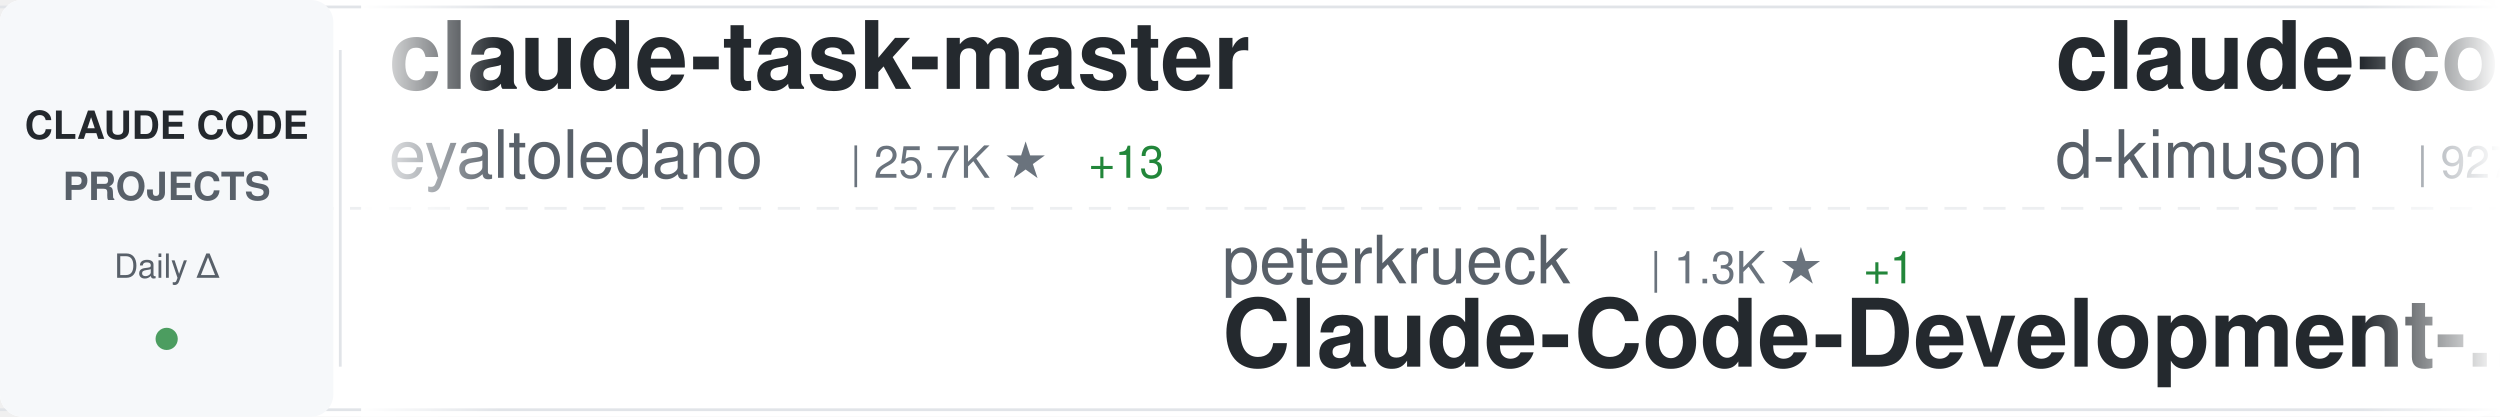
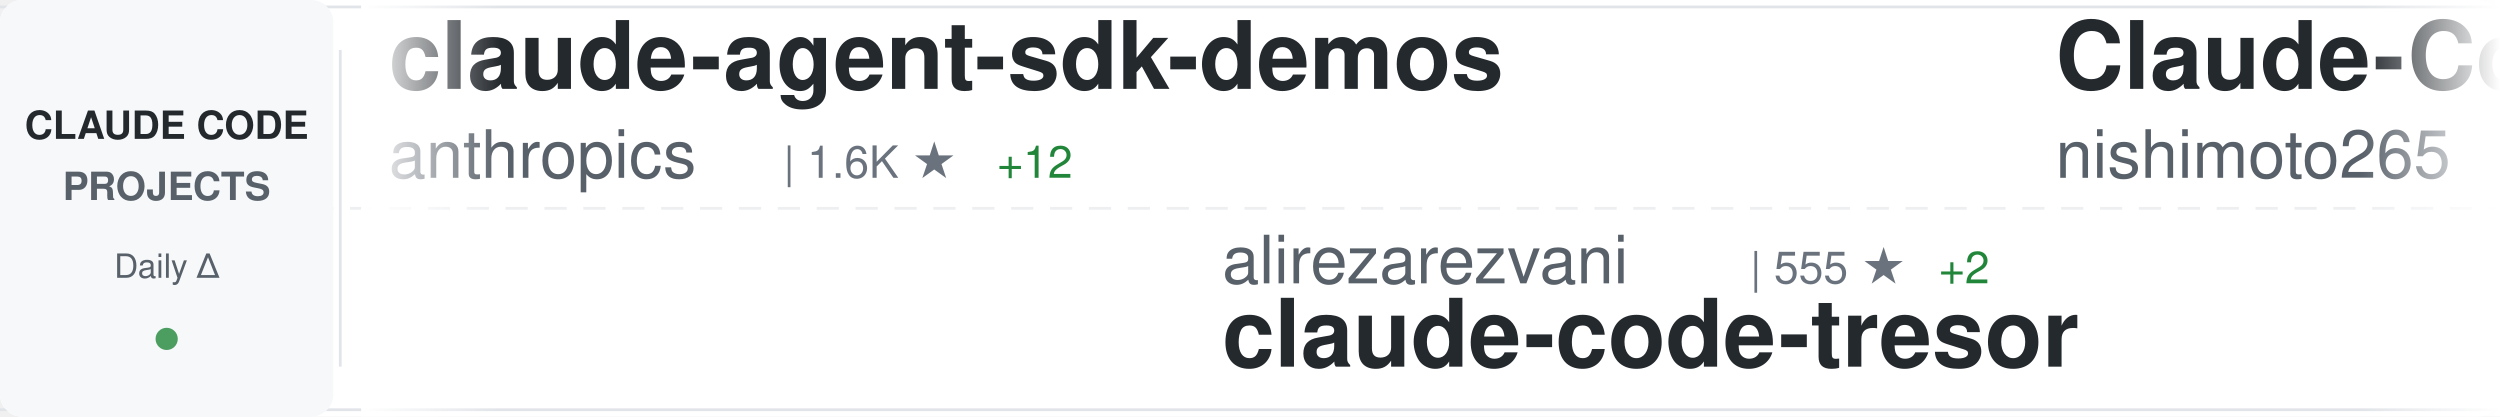
<svg xmlns="http://www.w3.org/2000/svg" width="900" height="150">
  <defs>
    <linearGradient id="awesomeLeftFade" x1="0%" y1="0%" x2="100%" y2="0%">
      <stop offset="0%" style="stop-color:#ffffff;stop-opacity:1" />
      <stop offset="100%" style="stop-color:#ffffff;stop-opacity:0" />
    </linearGradient>
    <linearGradient id="awesomeRightFade" x1="0%" y1="0%" x2="100%" y2="0%">
      <stop offset="0%" style="stop-color:#ffffff;stop-opacity:0" />
      <stop offset="100%" style="stop-color:#ffffff;stop-opacity:1" />
    </linearGradient>
  </defs>
  <rect width="900" height="150" fill="#ffffff" rx="8" />
  <rect x="0" y="2" width="900" height="1" fill="#e1e4e8" />
  <rect x="0" y="147" width="900" height="1" fill="#e1e4e8" />
  <line x1="0" y1="75" x2="900" y2="75" stroke="#e1e4e8" stroke-width="1" stroke-dasharray="8 6" opacity="0.6" />
  <rect x="0" y="0" width="120" height="150" fill="#f6f8fa" rx="8" />
  <text x="60" y="50" font-family="-apple-system, BlinkMacSystemFont, 'Segoe UI', Helvetica, Arial, sans-serif" font-size="14" font-weight="600" fill="#24292e" text-anchor="middle">CLAUDE CODE</text>
  <text x="60" y="72" font-family="-apple-system, BlinkMacSystemFont, 'Segoe UI', Helvetica, Arial, sans-serif" font-size="14" font-weight="600" fill="#586069" text-anchor="middle">PROJECTS</text>
  <text x="60" y="100" font-family="-apple-system, BlinkMacSystemFont, 'Segoe UI', Helvetica, Arial, sans-serif" font-size="12" font-weight="500" fill="#586069" text-anchor="middle">Daily Δ</text>
  <circle cx="60" cy="122" r="4" fill="#22863a" opacity="0.8" />
  <rect x="122" y="18" width="1" height="114" fill="#e1e4e8" />
  <clipPath id="awesomeTickerClip">
    <rect x="130" y="0" width="770" height="150" />
  </clipPath>
  <g clip-path="url(#awesomeTickerClip)">
    <g id="awesomeTickerItems">
      <animateTransform attributeName="transform" attributeType="XML" type="translate" from="0 0" to="-3000 0" dur="54s" repeatCount="indefinite" />
      <g transform="translate(0, 0)">
-         <text x="140" y="32" font-family="-apple-system, BlinkMacSystemFont, 'Segoe UI', Helvetica, Arial, sans-serif" font-size="34" font-weight="600" fill="#24292e">claude-task-master</text>
-         <text x="140" y="64" font-family="-apple-system, BlinkMacSystemFont, 'Segoe UI', Helvetica, Arial, sans-serif" font-size="24" font-weight="400" fill="#586069">eyaltoledano</text>
-         <text x="306" y="64" font-family="-apple-system, BlinkMacSystemFont, 'Segoe UI', Helvetica, Arial, sans-serif" font-size="16" font-weight="500" fill="#6a737d">| 25.7K ★</text>
-         <text x="392" y="64" font-family="-apple-system, BlinkMacSystemFont, 'Segoe UI', Helvetica, Arial, sans-serif" font-size="16" font-weight="500" fill="#22863a"> +13</text>
+         <text x="140" y="32" font-family="-apple-system, BlinkMacSystemFont, 'Segoe UI', Helvetica, Arial, sans-serif" font-size="34" font-weight="600" fill="#24292e">claude-agent-sdk-demos</text>
+         <text x="140" y="64" font-family="-apple-system, BlinkMacSystemFont, 'Segoe UI', Helvetica, Arial, sans-serif" font-size="24" font-weight="400" fill="#586069">anthropics</text>
+         <text x="282" y="64" font-family="-apple-system, BlinkMacSystemFont, 'Segoe UI', Helvetica, Arial, sans-serif" font-size="16" font-weight="500" fill="#6a737d">| 1.6K ★</text>
+         <text x="359" y="64" font-family="-apple-system, BlinkMacSystemFont, 'Segoe UI', Helvetica, Arial, sans-serif" font-size="16" font-weight="500" fill="#22863a"> +12</text>
      </g>
      <g transform="translate(300, 0)">
-         <text x="140" y="102" font-family="-apple-system, BlinkMacSystemFont, 'Segoe UI', Helvetica, Arial, sans-serif" font-size="24" font-weight="400" fill="#586069">peterkrueck</text>
-         <text x="294" y="102" font-family="-apple-system, BlinkMacSystemFont, 'Segoe UI', Helvetica, Arial, sans-serif" font-size="16" font-weight="500" fill="#6a737d">| 1.3K ★</text>
-         <text x="371" y="102" font-family="-apple-system, BlinkMacSystemFont, 'Segoe UI', Helvetica, Arial, sans-serif" font-size="16" font-weight="500" fill="#22863a"> +1</text>
-         <text x="140" y="132" font-family="-apple-system, BlinkMacSystemFont, 'Segoe UI', Helvetica, Arial, sans-serif" font-size="34" font-weight="600" fill="#24292e">Claude-Code-Development-...</text>
+         <text x="140" y="102" font-family="-apple-system, BlinkMacSystemFont, 'Segoe UI', Helvetica, Arial, sans-serif" font-size="24" font-weight="400" fill="#586069">alirezarezvani</text>
+         <text x="330" y="102" font-family="-apple-system, BlinkMacSystemFont, 'Segoe UI', Helvetica, Arial, sans-serif" font-size="16" font-weight="500" fill="#6a737d">| 555 ★</text>
+         <text x="398" y="102" font-family="-apple-system, BlinkMacSystemFont, 'Segoe UI', Helvetica, Arial, sans-serif" font-size="16" font-weight="500" fill="#22863a"> +2</text>
+         <text x="140" y="132" font-family="-apple-system, BlinkMacSystemFont, 'Segoe UI', Helvetica, Arial, sans-serif" font-size="34" font-weight="600" fill="#24292e">claude-code-tresor</text>
      </g>
      <g transform="translate(600, 0)">
-         <text x="140" y="32" font-family="-apple-system, BlinkMacSystemFont, 'Segoe UI', Helvetica, Arial, sans-serif" font-size="34" font-weight="600" fill="#24292e">claude-code-viewer</text>
-         <text x="140" y="64" font-family="-apple-system, BlinkMacSystemFont, 'Segoe UI', Helvetica, Arial, sans-serif" font-size="24" font-weight="400" fill="#586069">d-kimuson</text>
-         <text x="270" y="64" font-family="-apple-system, BlinkMacSystemFont, 'Segoe UI', Helvetica, Arial, sans-serif" font-size="16" font-weight="500" fill="#6a737d">| 927 ★</text>
-         <text x="338" y="64" font-family="-apple-system, BlinkMacSystemFont, 'Segoe UI', Helvetica, Arial, sans-serif" font-size="16" font-weight="500" fill="#22863a"> +3</text>
+         <text x="140" y="32" font-family="-apple-system, BlinkMacSystemFont, 'Segoe UI', Helvetica, Arial, sans-serif" font-size="34" font-weight="600" fill="#24292e">Claude-Code-Communicatio...</text>
+         <text x="140" y="64" font-family="-apple-system, BlinkMacSystemFont, 'Segoe UI', Helvetica, Arial, sans-serif" font-size="24" font-weight="400" fill="#586069">nishimoto265</text>
+         <text x="306" y="64" font-family="-apple-system, BlinkMacSystemFont, 'Segoe UI', Helvetica, Arial, sans-serif" font-size="16" font-weight="500" fill="#6a737d">| 492 ★</text>
      </g>
      <g transform="translate(900, 0)">
-         <text x="140" y="102" font-family="-apple-system, BlinkMacSystemFont, 'Segoe UI', Helvetica, Arial, sans-serif" font-size="24" font-weight="400" fill="#586069">kodu-ai</text>
-         <text x="246" y="102" font-family="-apple-system, BlinkMacSystemFont, 'Segoe UI', Helvetica, Arial, sans-serif" font-size="16" font-weight="500" fill="#6a737d">| 5.3K ★</text>
-         <text x="323" y="102" font-family="-apple-system, BlinkMacSystemFont, 'Segoe UI', Helvetica, Arial, sans-serif" font-size="16" font-weight="500" fill="#22863a"> +1</text>
-         <text x="140" y="132" font-family="-apple-system, BlinkMacSystemFont, 'Segoe UI', Helvetica, Arial, sans-serif" font-size="34" font-weight="600" fill="#24292e">claude-coder</text>
+         <text x="140" y="102" font-family="-apple-system, BlinkMacSystemFont, 'Segoe UI', Helvetica, Arial, sans-serif" font-size="24" font-weight="400" fill="#586069">pedrohcgs</text>
+         <text x="270" y="102" font-family="-apple-system, BlinkMacSystemFont, 'Segoe UI', Helvetica, Arial, sans-serif" font-size="16" font-weight="500" fill="#6a737d">| 499 ★</text>
+         <text x="338" y="102" font-family="-apple-system, BlinkMacSystemFont, 'Segoe UI', Helvetica, Arial, sans-serif" font-size="16" font-weight="500" fill="#22863a"> +20</text>
+         <text x="140" y="132" font-family="-apple-system, BlinkMacSystemFont, 'Segoe UI', Helvetica, Arial, sans-serif" font-size="34" font-weight="600" fill="#24292e">claude-code-my-workflow</text>
      </g>
      <g transform="translate(1200, 0)">
-         <text x="140" y="32" font-family="-apple-system, BlinkMacSystemFont, 'Segoe UI', Helvetica, Arial, sans-serif" font-size="34" font-weight="600" fill="#24292e">browser-use</text>
-         <text x="140" y="64" font-family="-apple-system, BlinkMacSystemFont, 'Segoe UI', Helvetica, Arial, sans-serif" font-size="24" font-weight="400" fill="#586069">browser-use</text>
-         <text x="294" y="64" font-family="-apple-system, BlinkMacSystemFont, 'Segoe UI', Helvetica, Arial, sans-serif" font-size="16" font-weight="500" fill="#6a737d">| 79.3K ★</text>
-         <text x="380" y="64" font-family="-apple-system, BlinkMacSystemFont, 'Segoe UI', Helvetica, Arial, sans-serif" font-size="16" font-weight="500" fill="#22863a"> +69</text>
+         <text x="140" y="32" font-family="-apple-system, BlinkMacSystemFont, 'Segoe UI', Helvetica, Arial, sans-serif" font-size="34" font-weight="600" fill="#24292e">claude-code-hooks-master...</text>
+         <text x="140" y="64" font-family="-apple-system, BlinkMacSystemFont, 'Segoe UI', Helvetica, Arial, sans-serif" font-size="24" font-weight="400" fill="#586069">disler</text>
+         <text x="234" y="64" font-family="-apple-system, BlinkMacSystemFont, 'Segoe UI', Helvetica, Arial, sans-serif" font-size="16" font-weight="500" fill="#6a737d">| 3.2K ★</text>
+         <text x="311" y="64" font-family="-apple-system, BlinkMacSystemFont, 'Segoe UI', Helvetica, Arial, sans-serif" font-size="16" font-weight="500" fill="#22863a"> +10</text>
      </g>
      <g transform="translate(1500, 0)">
-         <text x="140" y="102" font-family="-apple-system, BlinkMacSystemFont, 'Segoe UI', Helvetica, Arial, sans-serif" font-size="24" font-weight="400" fill="#586069">RichardAtCT</text>
-         <text x="294" y="102" font-family="-apple-system, BlinkMacSystemFont, 'Segoe UI', Helvetica, Arial, sans-serif" font-size="16" font-weight="500" fill="#6a737d">| 1.8K ★</text>
-         <text x="371" y="102" font-family="-apple-system, BlinkMacSystemFont, 'Segoe UI', Helvetica, Arial, sans-serif" font-size="16" font-weight="500" fill="#22863a"> +24</text>
-         <text x="140" y="132" font-family="-apple-system, BlinkMacSystemFont, 'Segoe UI', Helvetica, Arial, sans-serif" font-size="34" font-weight="600" fill="#24292e">claude-code-telegram</text>
+         <text x="140" y="102" font-family="-apple-system, BlinkMacSystemFont, 'Segoe UI', Helvetica, Arial, sans-serif" font-size="24" font-weight="400" fill="#586069">frankbria</text>
+         <text x="270" y="102" font-family="-apple-system, BlinkMacSystemFont, 'Segoe UI', Helvetica, Arial, sans-serif" font-size="16" font-weight="500" fill="#6a737d">| 7.4K ★</text>
+         <text x="347" y="102" font-family="-apple-system, BlinkMacSystemFont, 'Segoe UI', Helvetica, Arial, sans-serif" font-size="16" font-weight="500" fill="#22863a"> +23</text>
+         <text x="140" y="132" font-family="-apple-system, BlinkMacSystemFont, 'Segoe UI', Helvetica, Arial, sans-serif" font-size="34" font-weight="600" fill="#24292e">ralph-claude-code</text>
      </g>
      <g transform="translate(1800, 0)">
-         <text x="140" y="32" font-family="-apple-system, BlinkMacSystemFont, 'Segoe UI', Helvetica, Arial, sans-serif" font-size="34" font-weight="600" fill="#24292e">claude-code-requirements...</text>
-         <text x="140" y="64" font-family="-apple-system, BlinkMacSystemFont, 'Segoe UI', Helvetica, Arial, sans-serif" font-size="24" font-weight="400" fill="#586069">rizethereum</text>
-         <text x="294" y="64" font-family="-apple-system, BlinkMacSystemFont, 'Segoe UI', Helvetica, Arial, sans-serif" font-size="16" font-weight="500" fill="#6a737d">| 1.7K ★</text>
-         <text x="371" y="64" font-family="-apple-system, BlinkMacSystemFont, 'Segoe UI', Helvetica, Arial, sans-serif" font-size="16" font-weight="500" fill="#22863a"> +1</text>
+         <text x="140" y="32" font-family="-apple-system, BlinkMacSystemFont, 'Segoe UI', Helvetica, Arial, sans-serif" font-size="34" font-weight="600" fill="#24292e">oh-my-claudecode</text>
+         <text x="140" y="64" font-family="-apple-system, BlinkMacSystemFont, 'Segoe UI', Helvetica, Arial, sans-serif" font-size="24" font-weight="400" fill="#586069">Yeachan-Heo</text>
+         <text x="294" y="64" font-family="-apple-system, BlinkMacSystemFont, 'Segoe UI', Helvetica, Arial, sans-serif" font-size="16" font-weight="500" fill="#6a737d">| 7.9K ★</text>
+         <text x="371" y="64" font-family="-apple-system, BlinkMacSystemFont, 'Segoe UI', Helvetica, Arial, sans-serif" font-size="16" font-weight="500" fill="#22863a"> +110</text>
      </g>
      <g transform="translate(2100, 0)">
-         <text x="140" y="102" font-family="-apple-system, BlinkMacSystemFont, 'Segoe UI', Helvetica, Arial, sans-serif" font-size="24" font-weight="400" fill="#586069">anthropics</text>
-         <text x="282" y="102" font-family="-apple-system, BlinkMacSystemFont, 'Segoe UI', Helvetica, Arial, sans-serif" font-size="16" font-weight="500" fill="#6a737d">| 3.5K ★</text>
-         <text x="359" y="102" font-family="-apple-system, BlinkMacSystemFont, 'Segoe UI', Helvetica, Arial, sans-serif" font-size="16" font-weight="500" fill="#22863a"> +38</text>
-         <text x="140" y="132" font-family="-apple-system, BlinkMacSystemFont, 'Segoe UI', Helvetica, Arial, sans-serif" font-size="34" font-weight="600" fill="#24292e">claude-code-security-rev...</text>
+         <text x="140" y="102" font-family="-apple-system, BlinkMacSystemFont, 'Segoe UI', Helvetica, Arial, sans-serif" font-size="24" font-weight="400" fill="#586069">eyaltoledano</text>
+         <text x="306" y="102" font-family="-apple-system, BlinkMacSystemFont, 'Segoe UI', Helvetica, Arial, sans-serif" font-size="16" font-weight="500" fill="#6a737d">| 25.7K ★</text>
+         <text x="392" y="102" font-family="-apple-system, BlinkMacSystemFont, 'Segoe UI', Helvetica, Arial, sans-serif" font-size="16" font-weight="500" fill="#22863a"> +19</text>
+         <text x="140" y="132" font-family="-apple-system, BlinkMacSystemFont, 'Segoe UI', Helvetica, Arial, sans-serif" font-size="34" font-weight="600" fill="#24292e">claude-task-master</text>
      </g>
      <g transform="translate(2400, 0)">
-         <text x="140" y="32" font-family="-apple-system, BlinkMacSystemFont, 'Segoe UI', Helvetica, Arial, sans-serif" font-size="34" font-weight="600" fill="#24292e">claude-code-prompt-impro...</text>
-         <text x="140" y="64" font-family="-apple-system, BlinkMacSystemFont, 'Segoe UI', Helvetica, Arial, sans-serif" font-size="24" font-weight="400" fill="#586069">severity1</text>
-         <text x="270" y="64" font-family="-apple-system, BlinkMacSystemFont, 'Segoe UI', Helvetica, Arial, sans-serif" font-size="16" font-weight="500" fill="#6a737d">| 1.2K ★</text>
-         <text x="347" y="64" font-family="-apple-system, BlinkMacSystemFont, 'Segoe UI', Helvetica, Arial, sans-serif" font-size="16" font-weight="500" fill="#22863a"> +3</text>
+         <text x="140" y="32" font-family="-apple-system, BlinkMacSystemFont, 'Segoe UI', Helvetica, Arial, sans-serif" font-size="34" font-weight="600" fill="#24292e">claude-agent-sdk-python</text>
+         <text x="140" y="64" font-family="-apple-system, BlinkMacSystemFont, 'Segoe UI', Helvetica, Arial, sans-serif" font-size="24" font-weight="400" fill="#586069">anthropics</text>
+         <text x="282" y="64" font-family="-apple-system, BlinkMacSystemFont, 'Segoe UI', Helvetica, Arial, sans-serif" font-size="16" font-weight="500" fill="#6a737d">| 5.1K ★</text>
+         <text x="359" y="64" font-family="-apple-system, BlinkMacSystemFont, 'Segoe UI', Helvetica, Arial, sans-serif" font-size="16" font-weight="500" fill="#22863a"> +21</text>
      </g>
      <g transform="translate(2700, 0)">
-         <text x="140" y="102" font-family="-apple-system, BlinkMacSystemFont, 'Segoe UI', Helvetica, Arial, sans-serif" font-size="24" font-weight="400" fill="#586069">diet103</text>
-         <text x="246" y="102" font-family="-apple-system, BlinkMacSystemFont, 'Segoe UI', Helvetica, Arial, sans-serif" font-size="16" font-weight="500" fill="#6a737d">| 9.1K ★</text>
-         <text x="323" y="102" font-family="-apple-system, BlinkMacSystemFont, 'Segoe UI', Helvetica, Arial, sans-serif" font-size="16" font-weight="500" fill="#22863a"> +9</text>
-         <text x="140" y="132" font-family="-apple-system, BlinkMacSystemFont, 'Segoe UI', Helvetica, Arial, sans-serif" font-size="34" font-weight="600" fill="#24292e">claude-code-infrastructu...</text>
+         <text x="140" y="102" font-family="-apple-system, BlinkMacSystemFont, 'Segoe UI', Helvetica, Arial, sans-serif" font-size="24" font-weight="400" fill="#586069">anomalyco</text>
+         <text x="270" y="102" font-family="-apple-system, BlinkMacSystemFont, 'Segoe UI', Helvetica, Arial, sans-serif" font-size="16" font-weight="500" fill="#6a737d">| 113.8K ★</text>
+         <text x="365" y="102" font-family="-apple-system, BlinkMacSystemFont, 'Segoe UI', Helvetica, Arial, sans-serif" font-size="16" font-weight="500" fill="#22863a"> +613</text>
+         <text x="140" y="132" font-family="-apple-system, BlinkMacSystemFont, 'Segoe UI', Helvetica, Arial, sans-serif" font-size="34" font-weight="600" fill="#24292e">opencode</text>
      </g>
      <g transform="translate(3000, 0)">
-         <text x="140" y="32" font-family="-apple-system, BlinkMacSystemFont, 'Segoe UI', Helvetica, Arial, sans-serif" font-size="34" font-weight="600" fill="#24292e">claude-task-master</text>
-         <text x="140" y="64" font-family="-apple-system, BlinkMacSystemFont, 'Segoe UI', Helvetica, Arial, sans-serif" font-size="24" font-weight="400" fill="#586069">eyaltoledano</text>
-         <text x="306" y="64" font-family="-apple-system, BlinkMacSystemFont, 'Segoe UI', Helvetica, Arial, sans-serif" font-size="16" font-weight="500" fill="#6a737d">| 25.7K ★</text>
-         <text x="392" y="64" font-family="-apple-system, BlinkMacSystemFont, 'Segoe UI', Helvetica, Arial, sans-serif" font-size="16" font-weight="500" fill="#22863a"> +13</text>
+         <text x="140" y="32" font-family="-apple-system, BlinkMacSystemFont, 'Segoe UI', Helvetica, Arial, sans-serif" font-size="34" font-weight="600" fill="#24292e">claude-agent-sdk-demos</text>
+         <text x="140" y="64" font-family="-apple-system, BlinkMacSystemFont, 'Segoe UI', Helvetica, Arial, sans-serif" font-size="24" font-weight="400" fill="#586069">anthropics</text>
+         <text x="282" y="64" font-family="-apple-system, BlinkMacSystemFont, 'Segoe UI', Helvetica, Arial, sans-serif" font-size="16" font-weight="500" fill="#6a737d">| 1.6K ★</text>
+         <text x="359" y="64" font-family="-apple-system, BlinkMacSystemFont, 'Segoe UI', Helvetica, Arial, sans-serif" font-size="16" font-weight="500" fill="#22863a"> +12</text>
      </g>
      <g transform="translate(3300, 0)">
-         <text x="140" y="102" font-family="-apple-system, BlinkMacSystemFont, 'Segoe UI', Helvetica, Arial, sans-serif" font-size="24" font-weight="400" fill="#586069">peterkrueck</text>
-         <text x="294" y="102" font-family="-apple-system, BlinkMacSystemFont, 'Segoe UI', Helvetica, Arial, sans-serif" font-size="16" font-weight="500" fill="#6a737d">| 1.3K ★</text>
-         <text x="371" y="102" font-family="-apple-system, BlinkMacSystemFont, 'Segoe UI', Helvetica, Arial, sans-serif" font-size="16" font-weight="500" fill="#22863a"> +1</text>
-         <text x="140" y="132" font-family="-apple-system, BlinkMacSystemFont, 'Segoe UI', Helvetica, Arial, sans-serif" font-size="34" font-weight="600" fill="#24292e">Claude-Code-Development-...</text>
+         <text x="140" y="102" font-family="-apple-system, BlinkMacSystemFont, 'Segoe UI', Helvetica, Arial, sans-serif" font-size="24" font-weight="400" fill="#586069">alirezarezvani</text>
+         <text x="330" y="102" font-family="-apple-system, BlinkMacSystemFont, 'Segoe UI', Helvetica, Arial, sans-serif" font-size="16" font-weight="500" fill="#6a737d">| 555 ★</text>
+         <text x="398" y="102" font-family="-apple-system, BlinkMacSystemFont, 'Segoe UI', Helvetica, Arial, sans-serif" font-size="16" font-weight="500" fill="#22863a"> +2</text>
+         <text x="140" y="132" font-family="-apple-system, BlinkMacSystemFont, 'Segoe UI', Helvetica, Arial, sans-serif" font-size="34" font-weight="600" fill="#24292e">claude-code-tresor</text>
      </g>
      <g transform="translate(3600, 0)">
-         <text x="140" y="32" font-family="-apple-system, BlinkMacSystemFont, 'Segoe UI', Helvetica, Arial, sans-serif" font-size="34" font-weight="600" fill="#24292e">claude-code-viewer</text>
-         <text x="140" y="64" font-family="-apple-system, BlinkMacSystemFont, 'Segoe UI', Helvetica, Arial, sans-serif" font-size="24" font-weight="400" fill="#586069">d-kimuson</text>
-         <text x="270" y="64" font-family="-apple-system, BlinkMacSystemFont, 'Segoe UI', Helvetica, Arial, sans-serif" font-size="16" font-weight="500" fill="#6a737d">| 927 ★</text>
-         <text x="338" y="64" font-family="-apple-system, BlinkMacSystemFont, 'Segoe UI', Helvetica, Arial, sans-serif" font-size="16" font-weight="500" fill="#22863a"> +3</text>
+         <text x="140" y="32" font-family="-apple-system, BlinkMacSystemFont, 'Segoe UI', Helvetica, Arial, sans-serif" font-size="34" font-weight="600" fill="#24292e">Claude-Code-Communicatio...</text>
+         <text x="140" y="64" font-family="-apple-system, BlinkMacSystemFont, 'Segoe UI', Helvetica, Arial, sans-serif" font-size="24" font-weight="400" fill="#586069">nishimoto265</text>
+         <text x="306" y="64" font-family="-apple-system, BlinkMacSystemFont, 'Segoe UI', Helvetica, Arial, sans-serif" font-size="16" font-weight="500" fill="#6a737d">| 492 ★</text>
      </g>
      <g transform="translate(3900, 0)">
-         <text x="140" y="102" font-family="-apple-system, BlinkMacSystemFont, 'Segoe UI', Helvetica, Arial, sans-serif" font-size="24" font-weight="400" fill="#586069">kodu-ai</text>
-         <text x="246" y="102" font-family="-apple-system, BlinkMacSystemFont, 'Segoe UI', Helvetica, Arial, sans-serif" font-size="16" font-weight="500" fill="#6a737d">| 5.3K ★</text>
-         <text x="323" y="102" font-family="-apple-system, BlinkMacSystemFont, 'Segoe UI', Helvetica, Arial, sans-serif" font-size="16" font-weight="500" fill="#22863a"> +1</text>
-         <text x="140" y="132" font-family="-apple-system, BlinkMacSystemFont, 'Segoe UI', Helvetica, Arial, sans-serif" font-size="34" font-weight="600" fill="#24292e">claude-coder</text>
+         <text x="140" y="102" font-family="-apple-system, BlinkMacSystemFont, 'Segoe UI', Helvetica, Arial, sans-serif" font-size="24" font-weight="400" fill="#586069">pedrohcgs</text>
+         <text x="270" y="102" font-family="-apple-system, BlinkMacSystemFont, 'Segoe UI', Helvetica, Arial, sans-serif" font-size="16" font-weight="500" fill="#6a737d">| 499 ★</text>
+         <text x="338" y="102" font-family="-apple-system, BlinkMacSystemFont, 'Segoe UI', Helvetica, Arial, sans-serif" font-size="16" font-weight="500" fill="#22863a"> +20</text>
+         <text x="140" y="132" font-family="-apple-system, BlinkMacSystemFont, 'Segoe UI', Helvetica, Arial, sans-serif" font-size="34" font-weight="600" fill="#24292e">claude-code-my-workflow</text>
      </g>
    </g>
  </g>
  <rect x="130" y="0" width="50" height="150" fill="url(#awesomeLeftFade)" />
  <rect x="850" y="0" width="50" height="150" fill="url(#awesomeRightFade)" />
</svg>
